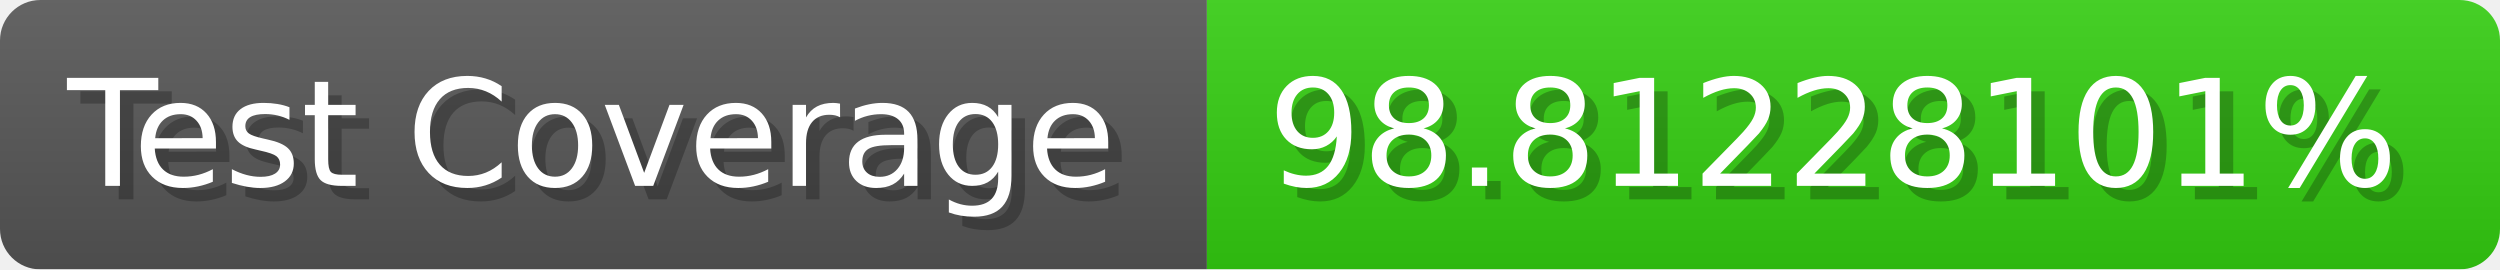
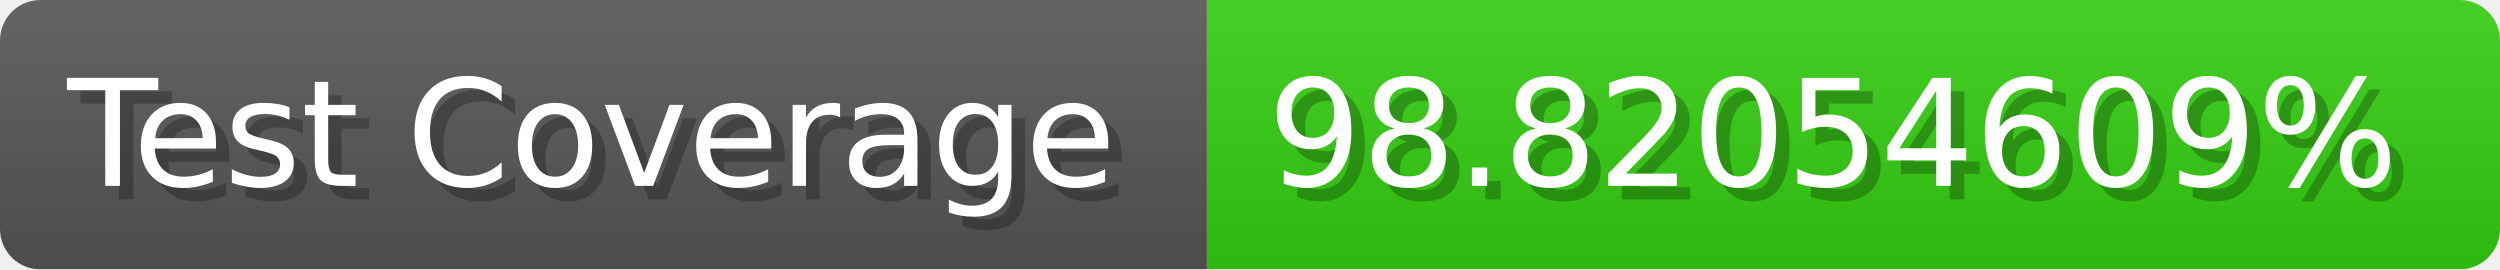
- <svg xmlns="http://www.w3.org/2000/svg" width="185.6" height="20" viewBox="0 0 1856 200" role="img" aria-label="Test Coverage: 98.81228101%">
+ <svg xmlns="http://www.w3.org/2000/svg" width="185.6" height="20" viewBox="0 0 1856 200" role="img" aria-label="Test Coverage: 98.82054609%">
  <linearGradient id="a" x2="0" y2="100%">
    <stop offset="0" stop-opacity=".1" stop-color="#EEE" />
    <stop offset="1" stop-opacity=".1" />
  </linearGradient>
  <mask id="m">
    <rect width="1856" height="200" rx="30" fill="#FFF" />
  </mask>
  <g mask="url(#m)">
    <rect width="896" height="200" fill="#555" />
    <rect width="960" height="200" fill="#3C1" x="896" />
    <rect width="1856" height="200" fill="url(#a)" />
  </g>
  <g aria-hidden="true" fill="#fff" text-anchor="start" font-family="Verdana,DejaVu Sans,sans-serif" font-size="110">
    <text x="60" y="148" textLength="796" fill="#000" opacity="0.25">Test Coverage</text>
    <text x="50" y="138" textLength="796">Test Coverage</text>
-     <text x="951" y="148" textLength="860" fill="#000" opacity="0.25">98.81228101%</text>
-     <text x="941" y="138" textLength="860">98.81228101%</text>
+     <text x="951" y="148" textLength="860" fill="#000" opacity="0.25">98.82054609%</text>
+     <text x="941" y="138" textLength="860">98.82054609%</text>
  </g>
</svg>
